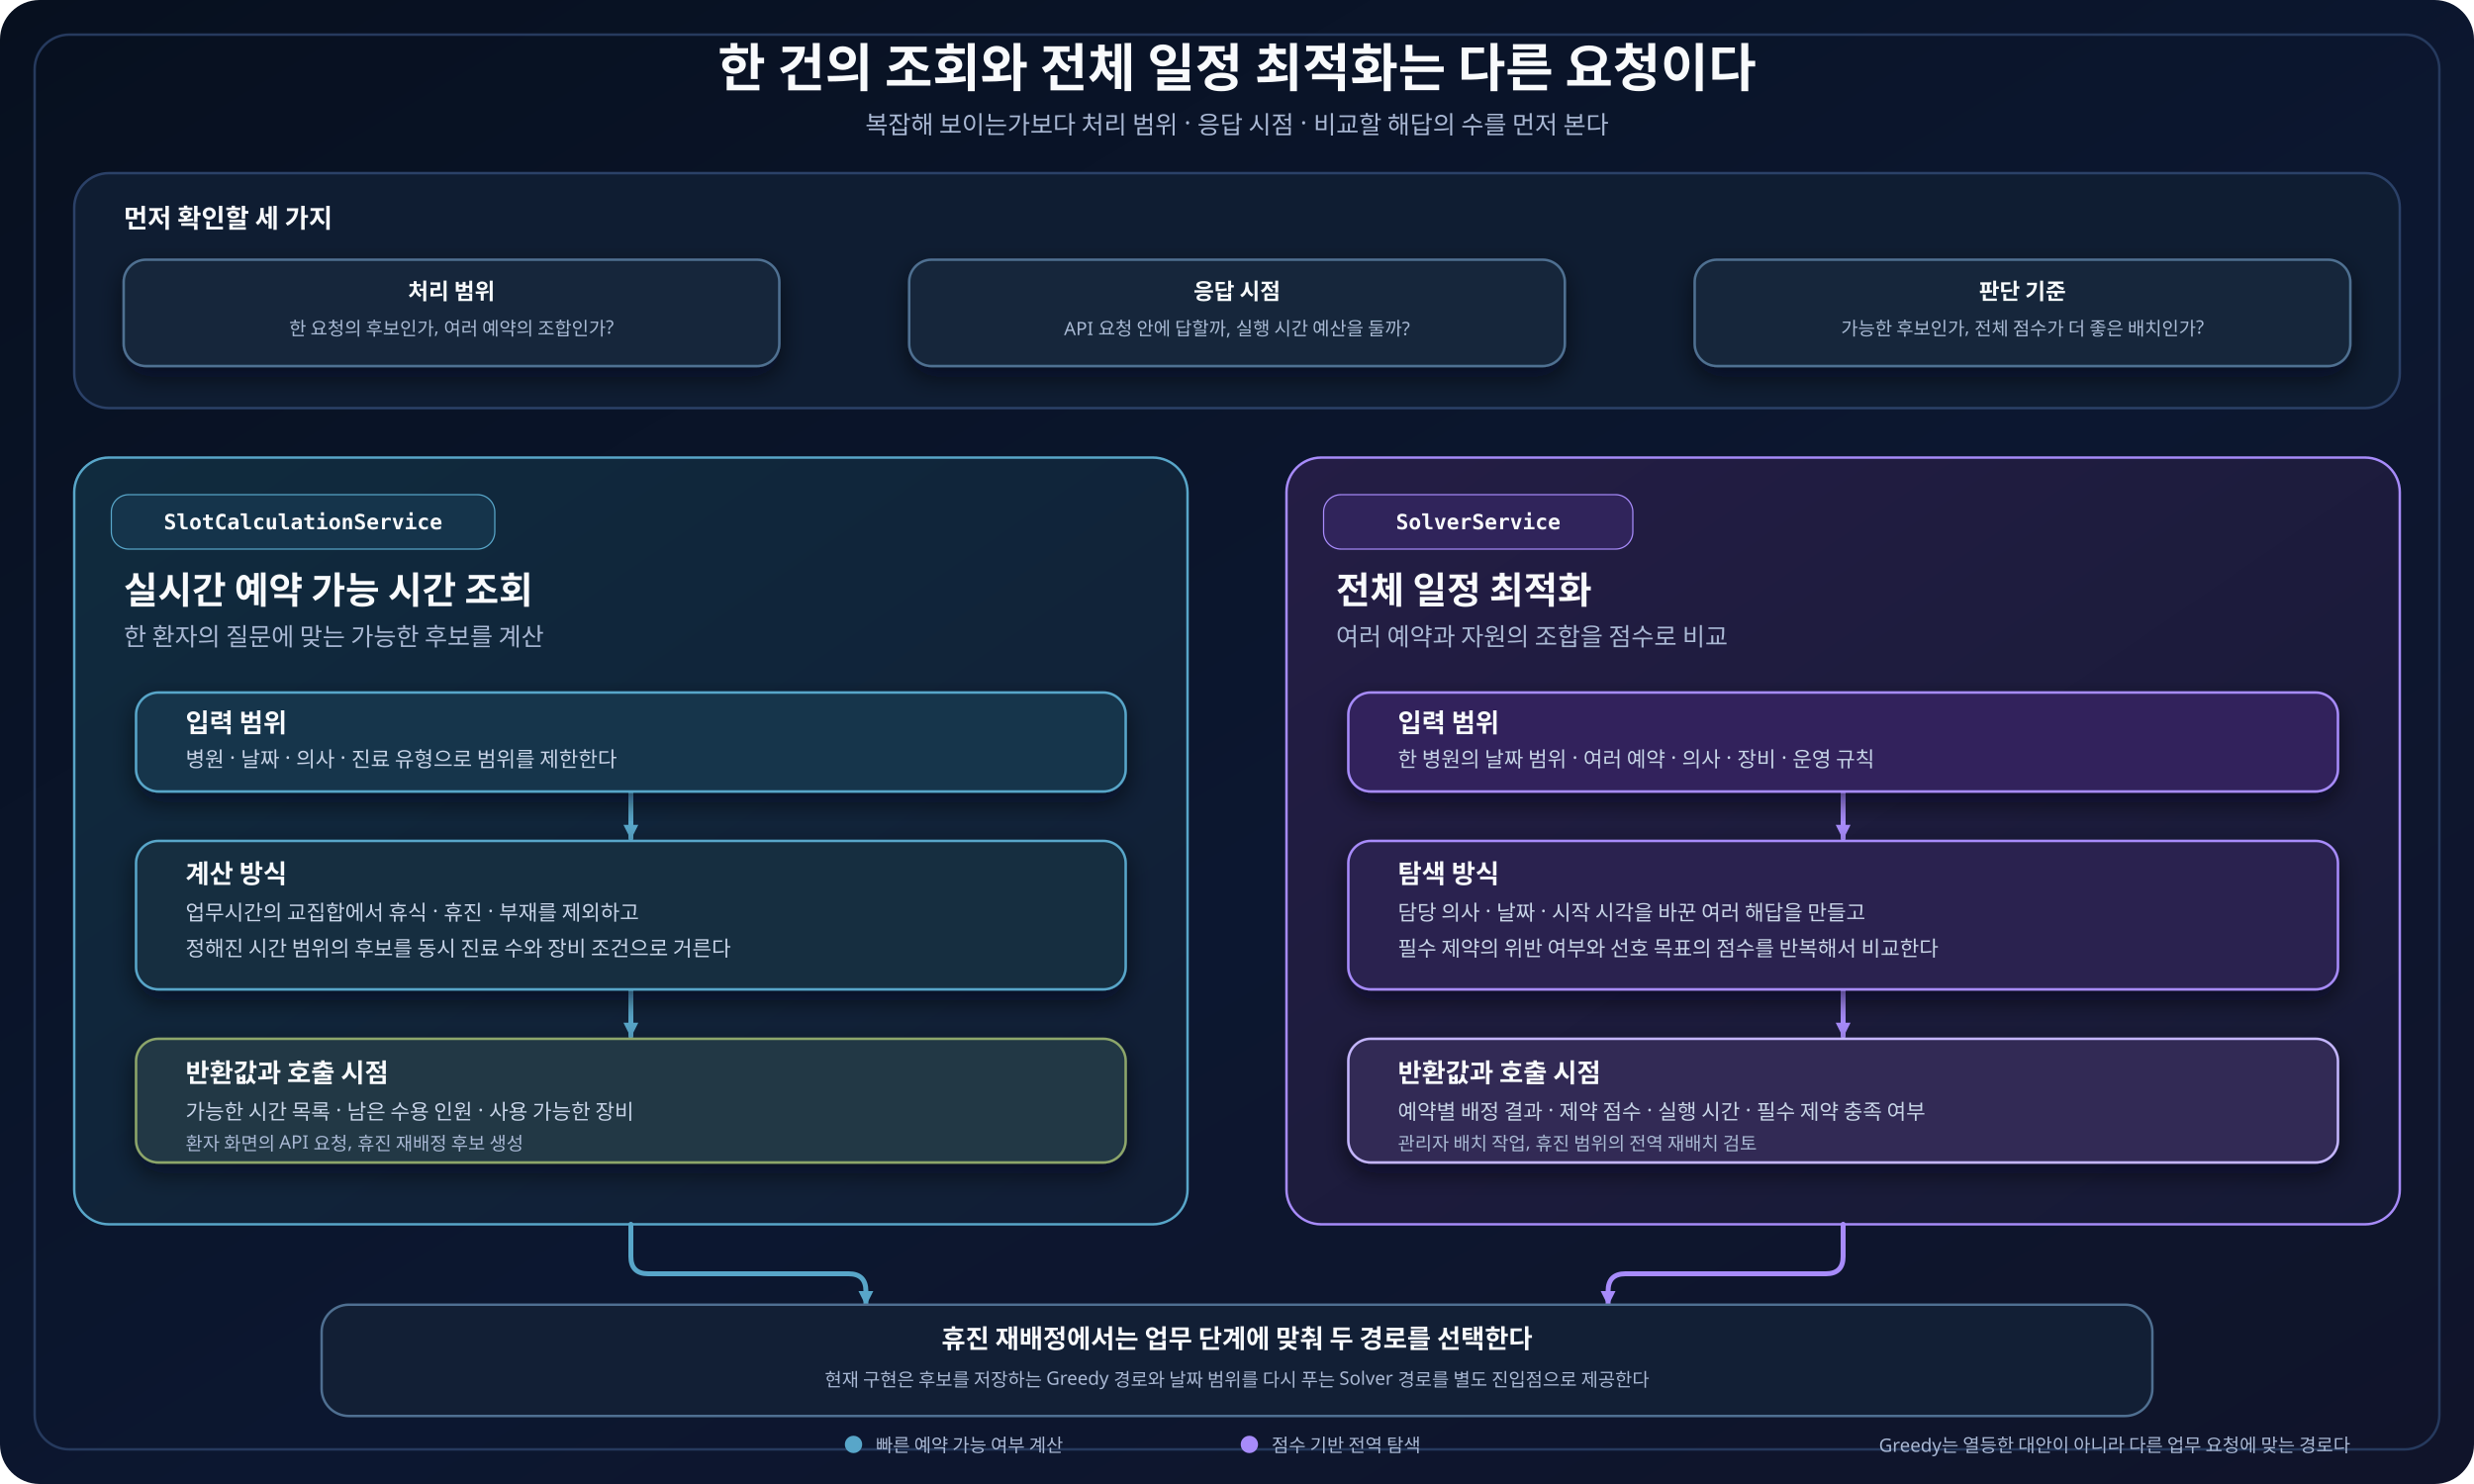
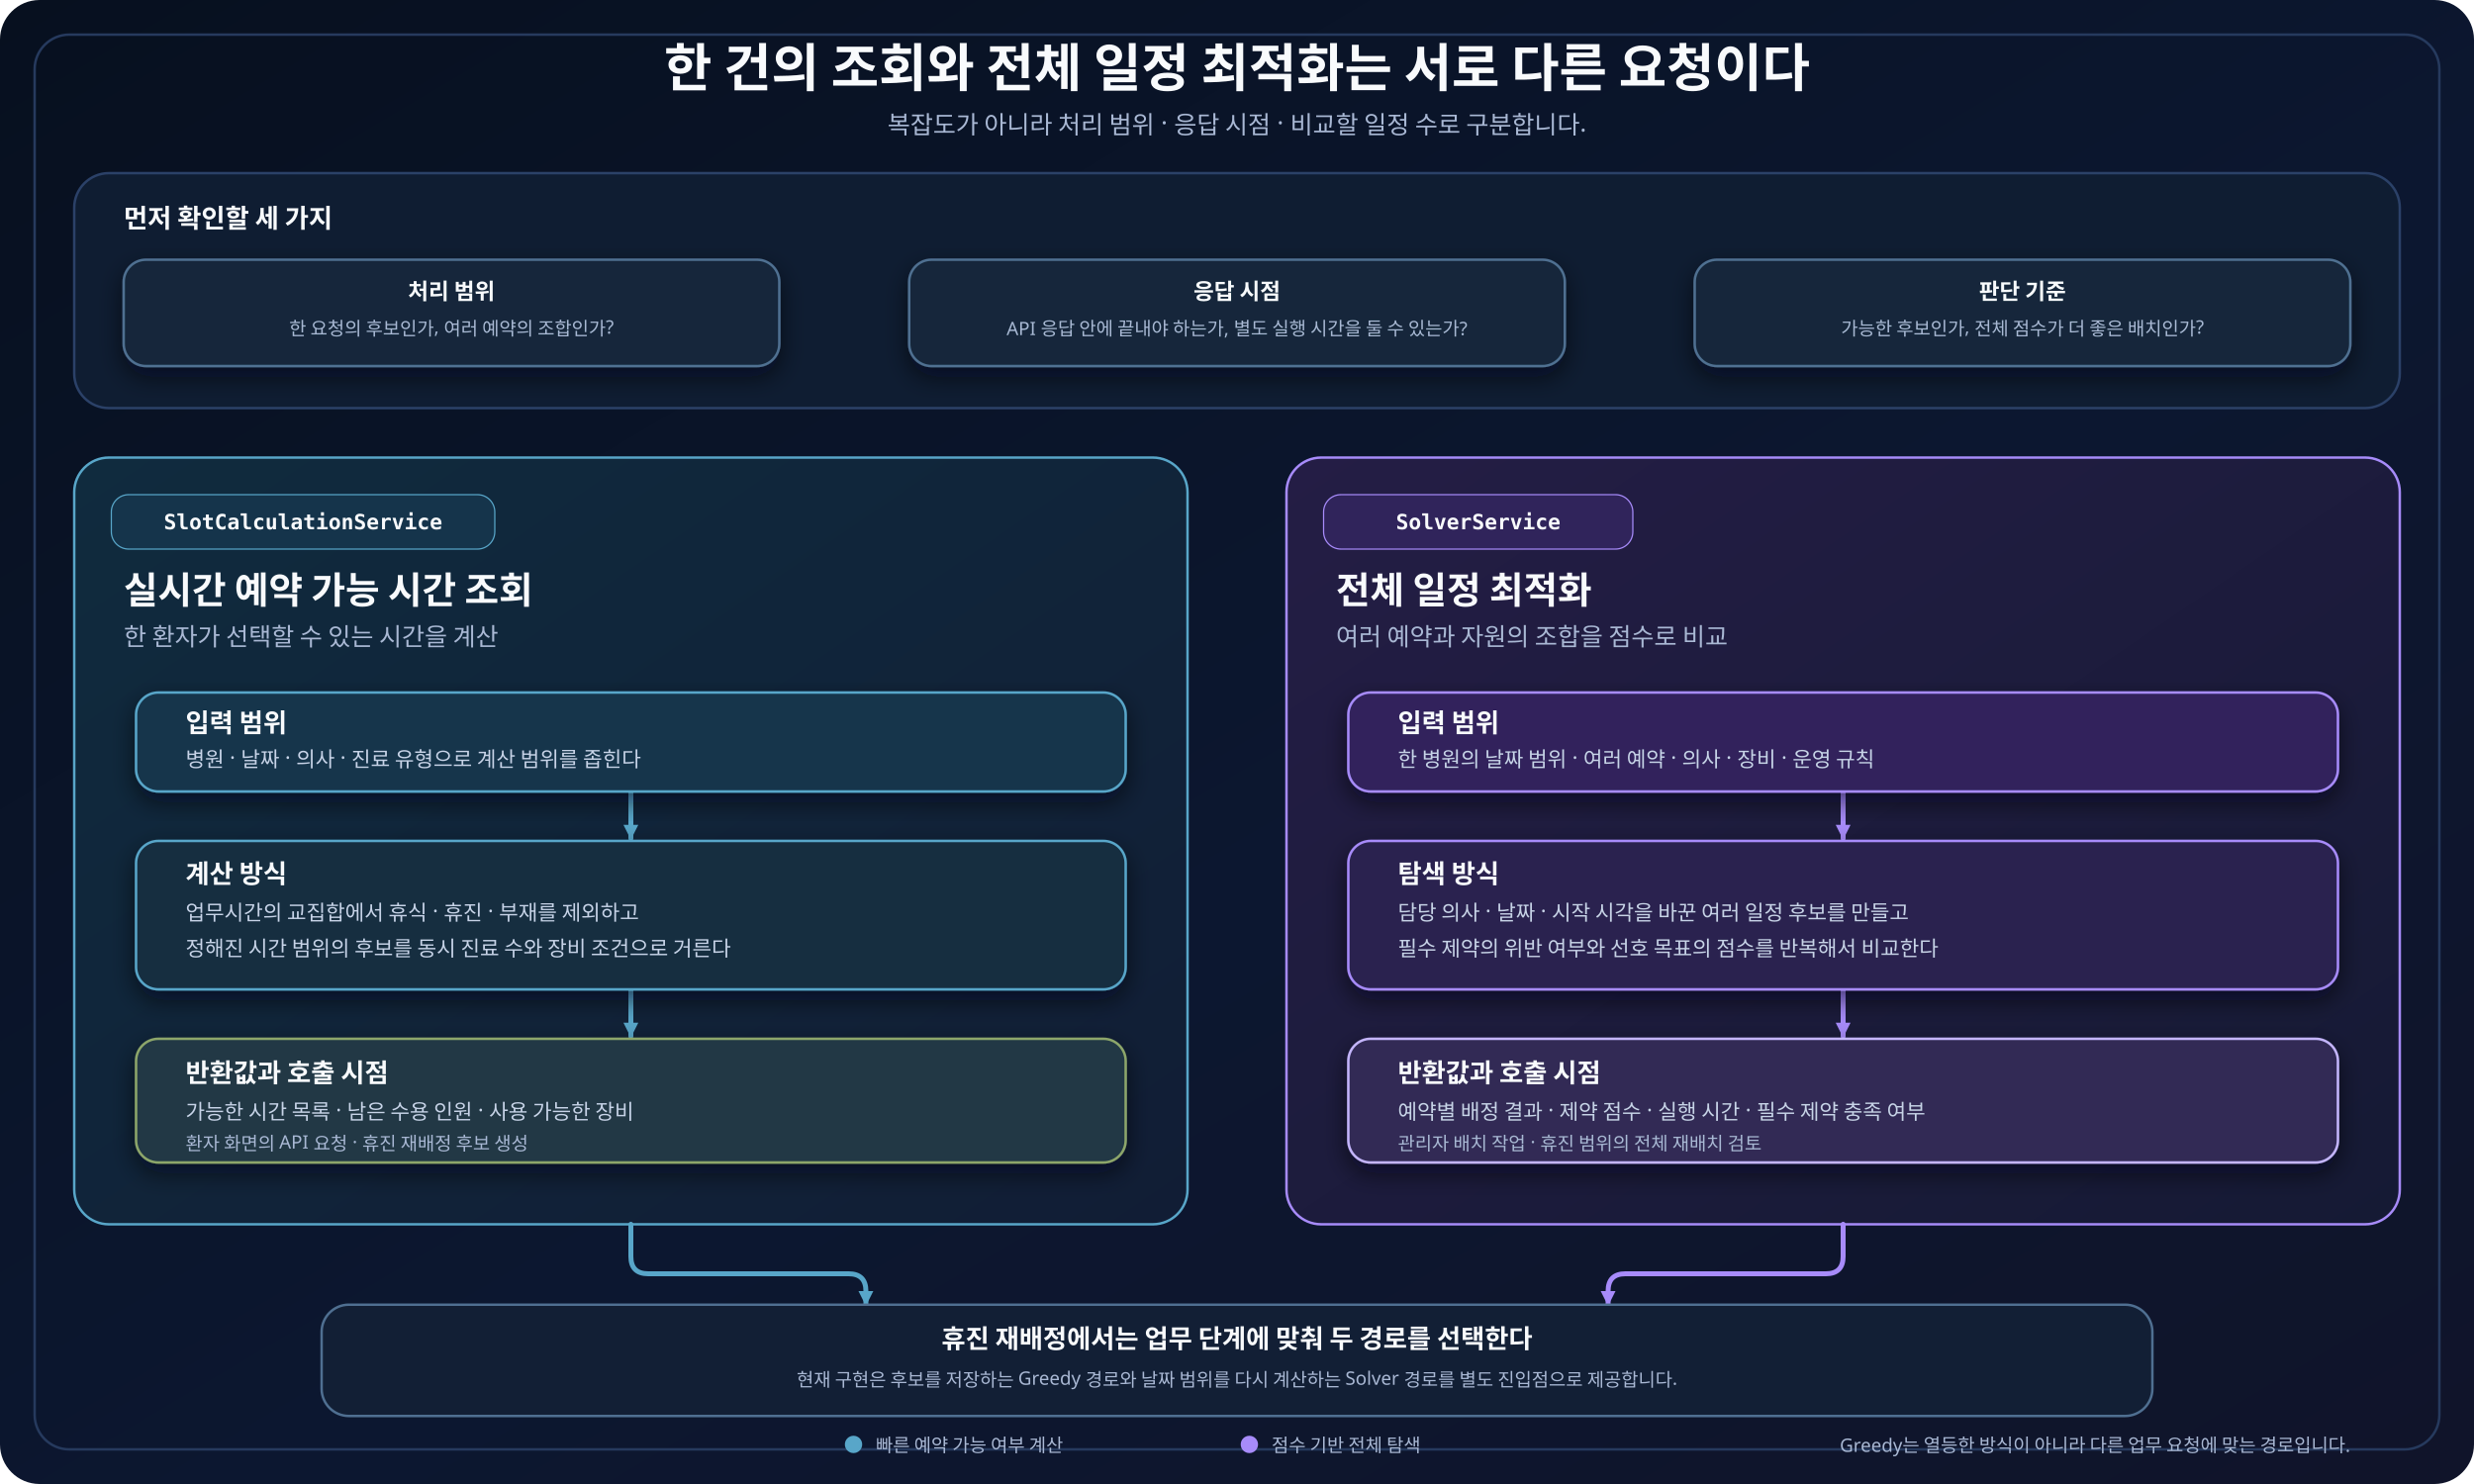
<svg xmlns="http://www.w3.org/2000/svg" width="2000" height="1200" viewBox="0 0 2000 1200" role="img" aria-labelledby="title desc">
  <defs>
    <linearGradient id="canvas" x1="0" y1="0" x2="1" y2="1">
      <stop offset="0" stop-color="#07101f" />
      <stop offset="0.55" stop-color="#0c1730" />
      <stop offset="1" stop-color="#10142a" />
    </linearGradient>
    <linearGradient id="leftPanel" x1="0" y1="0" x2="1" y2="1">
      <stop offset="0" stop-color="#102b3e" />
      <stop offset="1" stop-color="#111d35" />
    </linearGradient>
    <linearGradient id="rightPanel" x1="0" y1="0" x2="1" y2="1">
      <stop offset="0" stop-color="#241d45" />
      <stop offset="1" stop-color="#151a34" />
    </linearGradient>
    <filter id="shadow" x="-20%" y="-20%" width="140%" height="150%">
      <feDropShadow dx="0" dy="8" stdDeviation="10" flood-color="#020617" flood-opacity="0.58" />
    </filter>
    <marker id="arrowCyan" markerWidth="14" markerHeight="14" refX="12" refY="7" orient="auto" markerUnits="userSpaceOnUse">
      <path d="M 1 1 L 13 7 L 1 13 Z" fill="#58a6c9" />
    </marker>
    <marker id="arrowPurple" markerWidth="14" markerHeight="14" refX="12" refY="7" orient="auto" markerUnits="userSpaceOnUse">
      <path d="M 1 1 L 13 7 L 1 13 Z" fill="#a78bfa" />
    </marker>
    <style>
-       .title { font-family: 'Noto Sans KR', sans-serif; font-size: 42px; font-weight: 700; fill: #f8fafc; }
-       .subtitle { font-family: 'Noto Sans KR', sans-serif; font-size: 20px; fill: #a9b8d4; }
-       .panel-title { font-family: 'Noto Sans KR', sans-serif; font-size: 30px; font-weight: 700; fill: #f8fafc; }
-       .card-title { font-family: 'Noto Sans KR', sans-serif; font-size: 21px; font-weight: 700; fill: #f8fafc; }
-       .body { font-family: 'Noto Sans KR', sans-serif; font-size: 17px; fill: #c7d3e7; }
-       .small { font-family: 'Noto Sans KR', sans-serif; font-size: 15px; fill: #a9b8d4; }
-       .mono { font-family: 'Comic Mono', 'Noto Sans KR', monospace; font-size: 17px; font-weight: 700; fill: #f8fafc; }
-       .question { font-family: 'Noto Sans KR', sans-serif; font-size: 18px; font-weight: 700; fill: #f8fafc; }
+       .title { font-family: 'goorm Sans', sans-serif; font-size: 42px; font-weight: 700; fill: #f8fafc; }
+       .subtitle { font-family: 'goorm Sans', sans-serif; font-size: 20px; fill: #a9b8d4; }
+       .panel-title { font-family: 'goorm Sans', sans-serif; font-size: 30px; font-weight: 700; fill: #f8fafc; }
+       .card-title { font-family: 'goorm Sans', sans-serif; font-size: 21px; font-weight: 700; fill: #f8fafc; }
+       .body { font-family: 'goorm Sans', sans-serif; font-size: 17px; fill: #c7d3e7; }
+       .small { font-family: 'goorm Sans', sans-serif; font-size: 15px; fill: #a9b8d4; }
+       .mono { font-family: 'goorm Sans Code', 'goorm Sans', monospace; font-size: 17px; font-weight: 700; fill: #f8fafc; }
+       .question { font-family: 'goorm Sans', sans-serif; font-size: 18px; font-weight: 700; fill: #f8fafc; }
      .connector { fill: none; stroke-linecap: round; stroke-linejoin: round; stroke-width: 4; }
      .cyan { stroke: #58a6c9; marker-end: url(#arrowCyan); }
      .purple { stroke: #a78bfa; marker-end: url(#arrowPurple); }
    </style>
  </defs>
  <rect width="2000" height="1200" rx="32" fill="url(#canvas)" />
  <rect x="28" y="28" width="1944" height="1144" rx="28" fill="none" stroke="#263a5e" stroke-width="2" />
-   <text class="title" x="1000" y="70" text-anchor="middle">한 건의 조회와 전체 일정 최적화는 다른 요청이다</text>
-   <text class="subtitle" x="1000" y="108" text-anchor="middle">복잡해 보이는가보다 처리 범위 · 응답 시점 · 비교할 해답의 수를 먼저 본다</text>
+   <text class="title" x="1000" y="70" text-anchor="middle">한 건의 조회와 전체 일정 최적화는 서로 다른 요청이다</text>
+   <text class="subtitle" x="1000" y="108" text-anchor="middle">복잡도가 아니라 처리 범위 · 응답 시점 · 비교할 일정 수로 구분합니다.</text>
  <g aria-label="선택 질문">
    <rect x="60" y="140" width="1880" height="190" rx="28" fill="#0f1d32" stroke="#2b4168" stroke-width="2" />
    <text class="card-title" x="100" y="184">먼저 확인할 세 가지</text>
    <g filter="url(#shadow)">
      <rect x="100" y="210" width="530" height="86" rx="18" fill="#14283a" stroke="#4f6f91" stroke-width="2" />
      <text class="question" x="365" y="242" text-anchor="middle">처리 범위</text>
      <text class="small" x="365" y="271" text-anchor="middle">한 요청의 후보인가, 여러 예약의 조합인가?</text>
    </g>
    <g filter="url(#shadow)">
      <rect x="735" y="210" width="530" height="86" rx="18" fill="#14283a" stroke="#4f6f91" stroke-width="2" />
      <text class="question" x="1000" y="242" text-anchor="middle">응답 시점</text>
-       <text class="small" x="1000" y="271" text-anchor="middle">API 요청 안에 답할까, 실행 시간 예산을 둘까?</text>
+       <text class="small" x="1000" y="271" text-anchor="middle">API 응답 안에 끝내야 하는가, 별도 실행 시간을 둘 수 있는가?</text>
    </g>
    <g filter="url(#shadow)">
      <rect x="1370" y="210" width="530" height="86" rx="18" fill="#14283a" stroke="#4f6f91" stroke-width="2" />
      <text class="question" x="1635" y="242" text-anchor="middle">판단 기준</text>
      <text class="small" x="1635" y="271" text-anchor="middle">가능한 후보인가, 전체 점수가 더 좋은 배치인가?</text>
    </g>
  </g>
  <g aria-label="실시간 예약 가능 시간 조회">
    <rect x="60" y="370" width="900" height="620" rx="28" fill="url(#leftPanel)" stroke="#58a6c9" stroke-width="2" />
    <rect x="90" y="400" width="310" height="44" rx="14" fill="#15344b" stroke="#58a6c9" />
    <text class="mono" x="245" y="428" text-anchor="middle">SlotCalculationService</text>
    <text class="panel-title" x="100" y="488">실시간 예약 가능 시간 조회</text>
-     <text class="subtitle" x="100" y="522">한 환자의 질문에 맞는 가능한 후보를 계산</text>
+     <text class="subtitle" x="100" y="522">한 환자가 선택할 수 있는 시간을 계산</text>
    <path class="connector cyan" data-connector="left-input-filter" d="M 510 640 V 678" />
    <path class="connector cyan" data-connector="left-filter-result" d="M 510 800 V 838" />
    <g filter="url(#shadow)">
      <rect x="110" y="560" width="800" height="80" rx="18" fill="#15344b" stroke="#58a6c9" stroke-width="2" />
      <text class="card-title" x="150" y="592">입력 범위</text>
-       <text class="body" x="150" y="620">병원 · 날짜 · 의사 · 진료 유형으로 범위를 제한한다</text>
+       <text class="body" x="150" y="620">병원 · 날짜 · 의사 · 진료 유형으로 계산 범위를 좁힌다</text>
    </g>
    <g filter="url(#shadow)">
      <rect x="110" y="680" width="800" height="120" rx="18" fill="#142d40" stroke="#58a6c9" stroke-width="2" />
      <text class="card-title" x="150" y="714">계산 방식</text>
      <text class="body" x="150" y="744">업무시간의 교집합에서 휴식 · 휴진 · 부재를 제외하고</text>
      <text class="body" x="150" y="773">정해진 시간 범위의 후보를 동시 진료 수와 장비 조건으로 거른다</text>
    </g>
    <g filter="url(#shadow)">
      <rect x="110" y="840" width="800" height="100" rx="18" fill="#203744" stroke="#8da66b" stroke-width="2" />
      <text class="card-title" x="150" y="875">반환값과 호출 시점</text>
      <text class="body" x="150" y="905">가능한 시간 목록 · 남은 수용 인원 · 사용 가능한 장비</text>
-       <text class="small" x="150" y="930">환자 화면의 API 요청, 휴진 재배정 후보 생성</text>
+       <text class="small" x="150" y="930">환자 화면의 API 요청 · 휴진 재배정 후보 생성</text>
    </g>
  </g>
  <g aria-label="전체 일정 최적화">
    <rect x="1040" y="370" width="900" height="620" rx="28" fill="url(#rightPanel)" stroke="#a78bfa" stroke-width="2" />
    <rect x="1070" y="400" width="250" height="44" rx="14" fill="#30245b" stroke="#a78bfa" />
    <text class="mono" x="1195" y="428" text-anchor="middle">SolverService</text>
    <text class="panel-title" x="1080" y="488">전체 일정 최적화</text>
    <text class="subtitle" x="1080" y="522">여러 예약과 자원의 조합을 점수로 비교</text>
    <path class="connector purple" data-connector="right-input-search" d="M 1490 640 V 678" />
    <path class="connector purple" data-connector="right-search-result" d="M 1490 800 V 838" />
    <g filter="url(#shadow)">
      <rect x="1090" y="560" width="800" height="80" rx="18" fill="#30245b" stroke="#a78bfa" stroke-width="2" />
      <text class="card-title" x="1130" y="592">입력 범위</text>
      <text class="body" x="1130" y="620">한 병원의 날짜 범위 · 여러 예약 · 의사 · 장비 · 운영 규칙</text>
    </g>
    <g filter="url(#shadow)">
      <rect x="1090" y="680" width="800" height="120" rx="18" fill="#2b244f" stroke="#a78bfa" stroke-width="2" />
      <text class="card-title" x="1130" y="714">탐색 방식</text>
-       <text class="body" x="1130" y="744">담당 의사 · 날짜 · 시작 시각을 바꾼 여러 해답을 만들고</text>
+       <text class="body" x="1130" y="744">담당 의사 · 날짜 · 시작 시각을 바꾼 여러 일정 후보를 만들고</text>
      <text class="body" x="1130" y="773">필수 제약의 위반 여부와 선호 목표의 점수를 반복해서 비교한다</text>
    </g>
    <g filter="url(#shadow)">
      <rect x="1090" y="840" width="800" height="100" rx="18" fill="#312c54" stroke="#c4b5fd" stroke-width="2" />
      <text class="card-title" x="1130" y="875">반환값과 호출 시점</text>
      <text class="body" x="1130" y="905">예약별 배정 결과 · 제약 점수 · 실행 시간 · 필수 제약 충족 여부</text>
-       <text class="small" x="1130" y="930">관리자 배치 작업, 휴진 범위의 전역 재배치 검토</text>
+       <text class="small" x="1130" y="930">관리자 배치 작업 · 휴진 범위의 전체 재배치 검토</text>
    </g>
  </g>
  <g aria-label="휴진 재배정에서의 선택">
    <path class="connector cyan" data-connector="left-reschedule" d="M 510 990 V 1016 Q 510 1030 524 1030 H 686 Q 700 1030 700 1044 V 1055" />
    <path class="connector purple" data-connector="right-reschedule" d="M 1490 990 V 1016 Q 1490 1030 1476 1030 H 1314 Q 1300 1030 1300 1044 V 1055" />
    <rect x="260" y="1055" width="1480" height="90" rx="22" fill="#121f35" stroke="#4f6f91" stroke-width="2" />
    <text class="card-title" x="1000" y="1090" text-anchor="middle">휴진 재배정에서는 업무 단계에 맞춰 두 경로를 선택한다</text>
-     <text class="small" x="1000" y="1121" text-anchor="middle">현재 구현은 후보를 저장하는 Greedy 경로와 날짜 범위를 다시 푸는 Solver 경로를 별도 진입점으로 제공한다</text>
+     <text class="small" x="1000" y="1121" text-anchor="middle">현재 구현은 후보를 저장하는 Greedy 경로와 날짜 범위를 다시 계산하는 Solver 경로를 별도 진입점으로 제공합니다.</text>
  </g>
  <circle cx="690" cy="1168" r="7" fill="#58a6c9" />
  <text class="small" x="708" y="1174">빠른 예약 가능 여부 계산</text>
  <circle cx="1010" cy="1168" r="7" fill="#a78bfa" />
-   <text class="small" x="1028" y="1174">점수 기반 전역 탐색</text>
-   <text class="small" x="1900" y="1174" text-anchor="end">Greedy는 열등한 대안이 아니라 다른 업무 요청에 맞는 경로다</text>
+   <text class="small" x="1028" y="1174">점수 기반 전체 탐색</text>
+   <text class="small" x="1900" y="1174" text-anchor="end">Greedy는 열등한 방식이 아니라 다른 업무 요청에 맞는 경로입니다.</text>
</svg>
